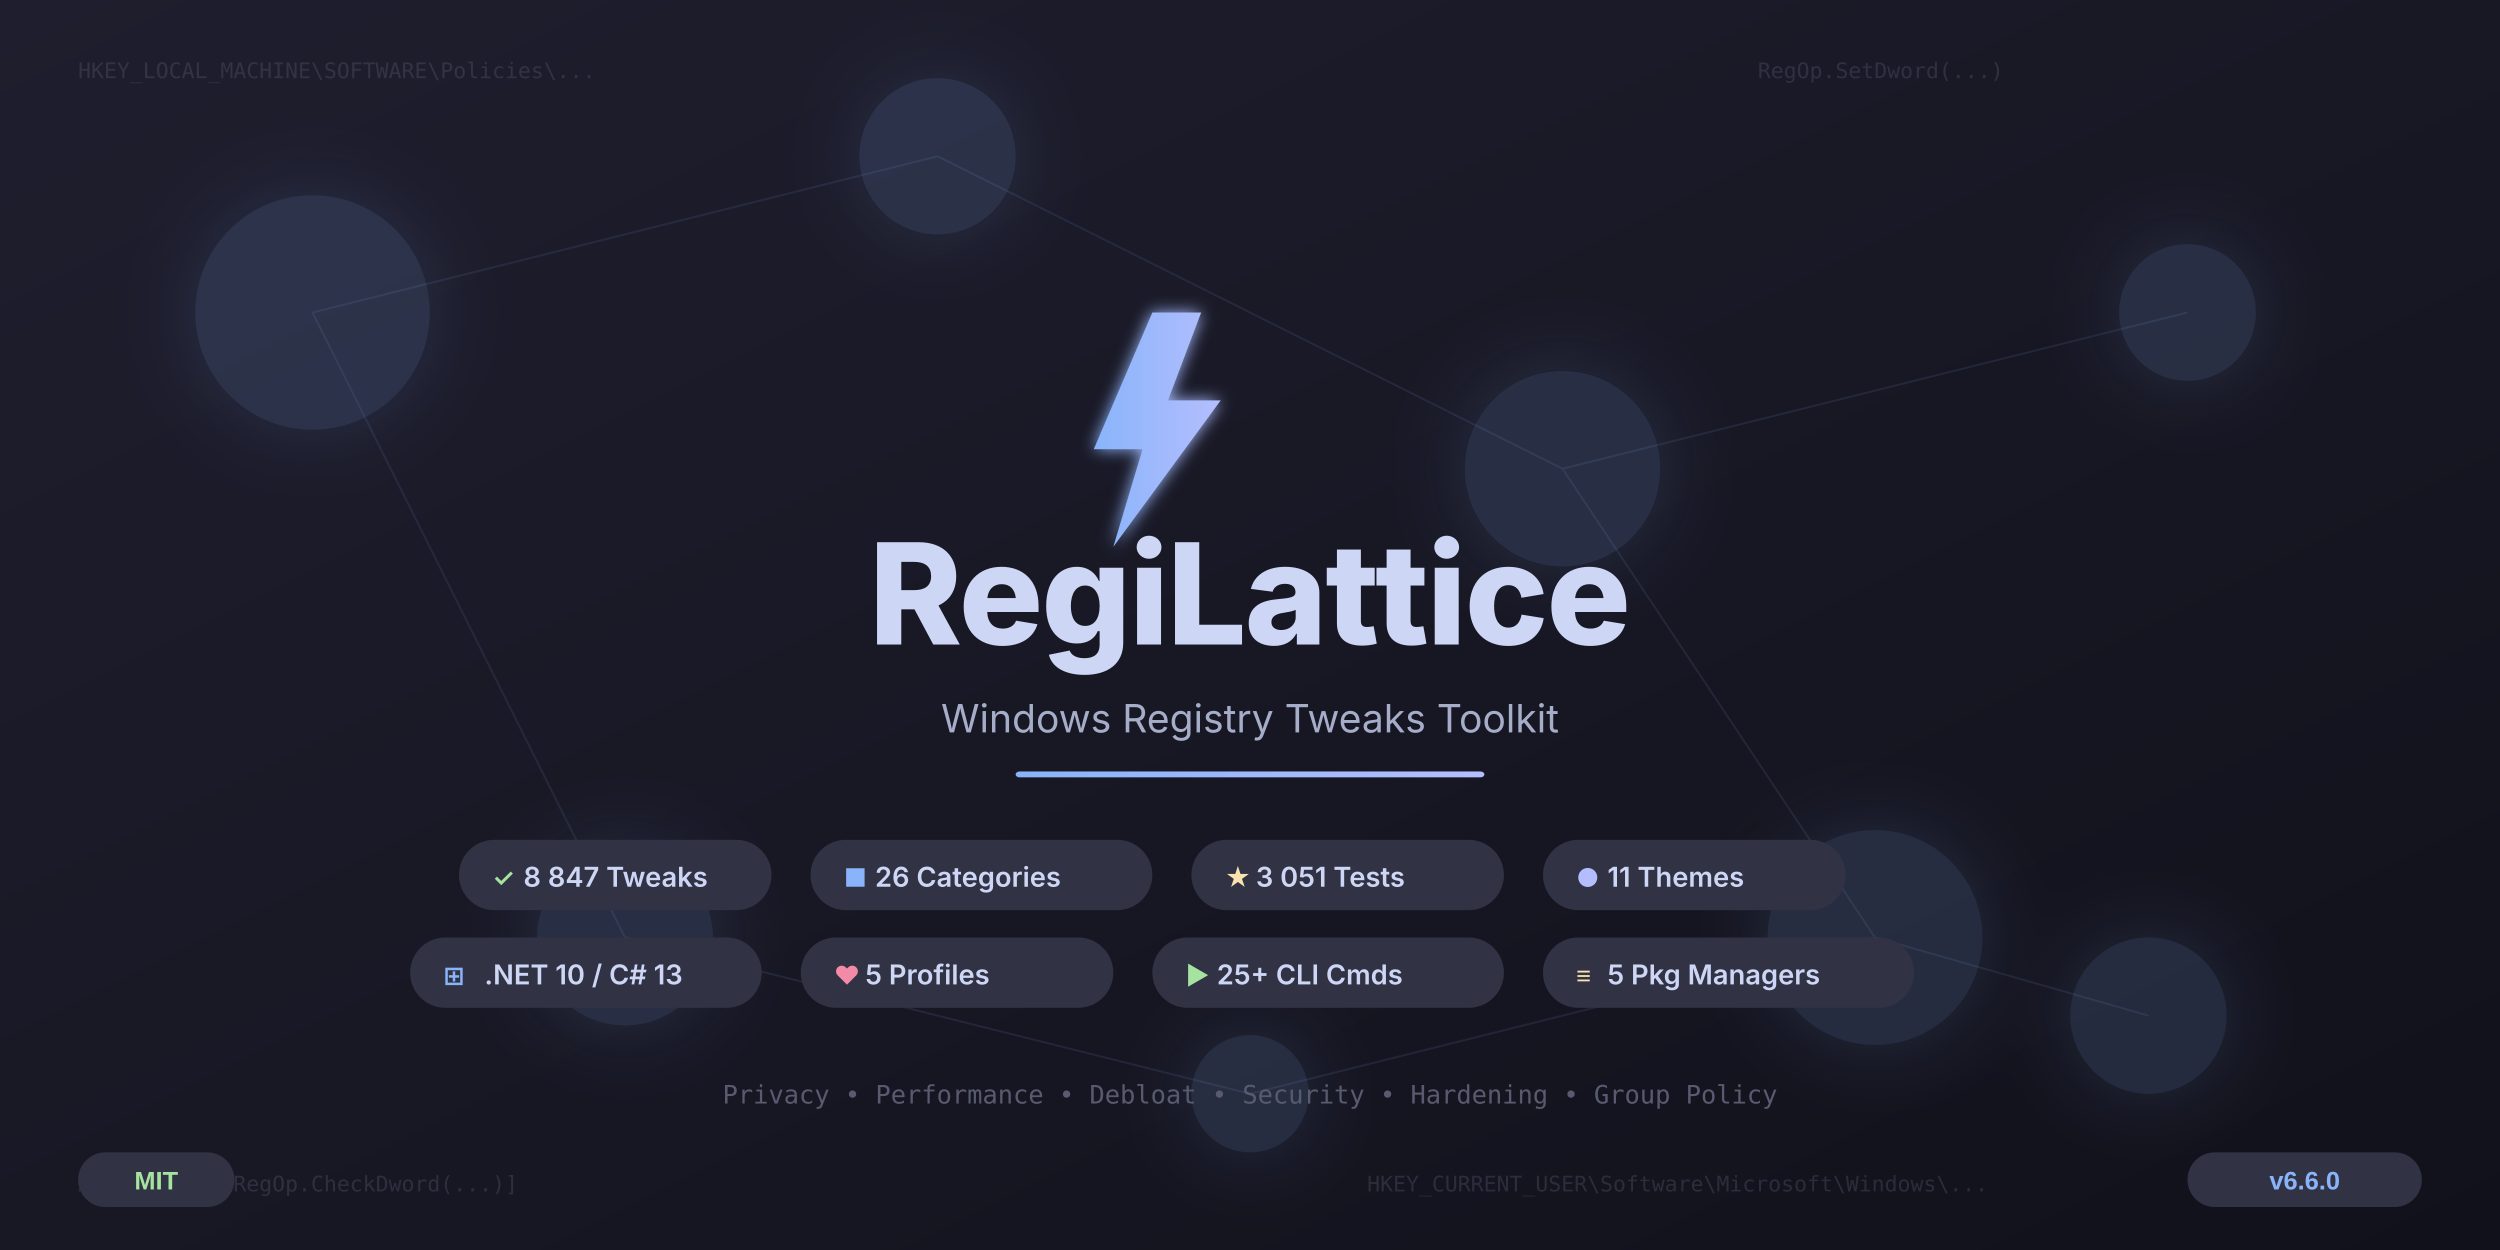
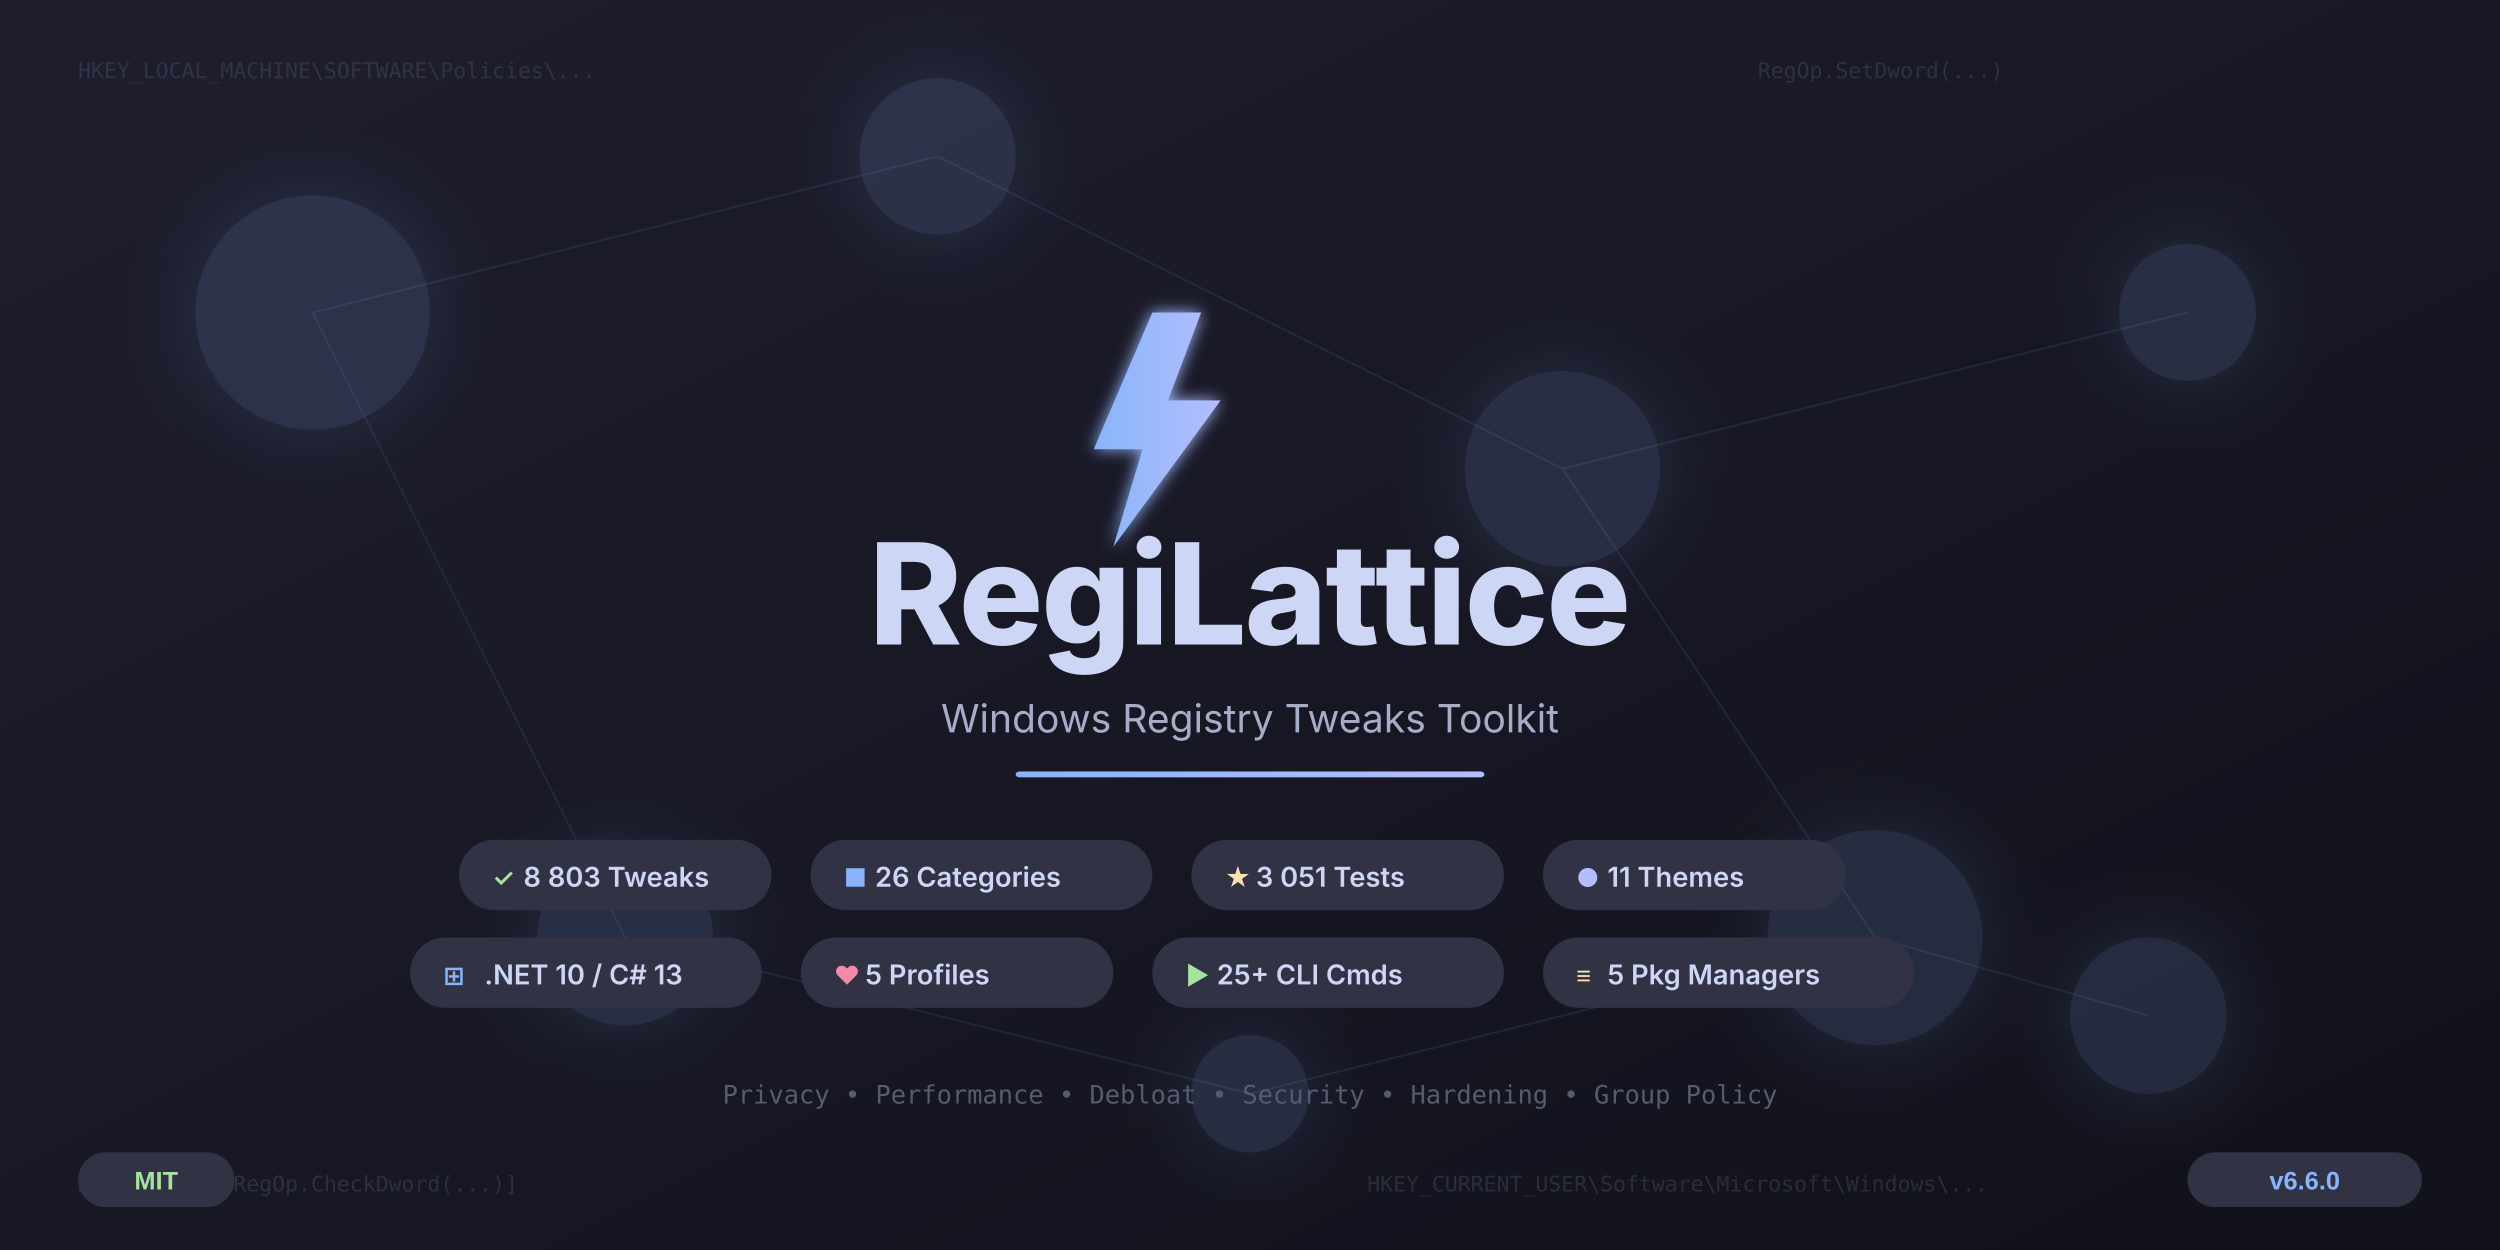
<svg xmlns="http://www.w3.org/2000/svg" width="1280" height="640" viewBox="0 0 1280 640">
  <defs>
    <linearGradient id="bgGrad" x1="0%" y1="0%" x2="100%" y2="100%">
      <stop offset="0%" style="stop-color:#1e1e2e" />
      <stop offset="50%" style="stop-color:#181825" />
      <stop offset="100%" style="stop-color:#11111b" />
    </linearGradient>
    <linearGradient id="accentGrad" x1="0%" y1="0%" x2="100%" y2="0%">
      <stop offset="0%" style="stop-color:#89b4fa" />
      <stop offset="100%" style="stop-color:#b4befe" />
    </linearGradient>
    <linearGradient id="gridGrad" x1="0%" y1="0%" x2="0%" y2="100%">
      <stop offset="0%" style="stop-color:#313244;stop-opacity:0.4" />
      <stop offset="100%" style="stop-color:#313244;stop-opacity:0" />
    </linearGradient>
    <filter id="glow">
      <feGaussianBlur stdDeviation="4" result="blur" />
      <feMerge>
        <feMergeNode in="blur" />
        <feMergeNode in="SourceGraphic" />
      </feMerge>
    </filter>
    <filter id="softGlow">
      <feGaussianBlur stdDeviation="20" result="blur" />
      <feMerge>
        <feMergeNode in="blur" />
        <feMergeNode in="SourceGraphic" />
      </feMerge>
    </filter>
  </defs>
  <rect width="1280" height="640" fill="url(#bgGrad)" />
  <g stroke="url(#gridGrad)" stroke-width="0.5" fill="none">
    <line x1="0" y1="80" x2="1280" y2="80" />
    <line x1="0" y1="160" x2="1280" y2="160" />
    <line x1="0" y1="240" x2="1280" y2="240" />
    <line x1="0" y1="320" x2="1280" y2="320" />
    <line x1="0" y1="400" x2="1280" y2="400" />
    <line x1="0" y1="480" x2="1280" y2="480" />
    <line x1="0" y1="560" x2="1280" y2="560" />
    <line x1="160" y1="0" x2="160" y2="640" />
    <line x1="320" y1="0" x2="320" y2="640" />
    <line x1="480" y1="0" x2="480" y2="640" />
    <line x1="640" y1="0" x2="640" y2="640" />
    <line x1="800" y1="0" x2="800" y2="640" />
    <line x1="960" y1="0" x2="960" y2="640" />
    <line x1="1120" y1="0" x2="1120" y2="640" />
  </g>
  <g fill="#89b4fa" opacity="0.15" filter="url(#softGlow)">
    <circle cx="160" cy="160" r="60" />
    <circle cx="480" cy="80" r="40" />
    <circle cx="800" cy="240" r="50" />
    <circle cx="1120" cy="160" r="35" />
    <circle cx="320" cy="480" r="45" />
    <circle cx="960" cy="480" r="55" />
    <circle cx="640" cy="560" r="30" />
    <circle cx="1100" cy="520" r="40" />
  </g>
  <g stroke="#89b4fa" stroke-width="1" opacity="0.1">
    <line x1="160" y1="160" x2="480" y2="80" />
    <line x1="480" y1="80" x2="800" y2="240" />
    <line x1="800" y1="240" x2="1120" y2="160" />
    <line x1="160" y1="160" x2="320" y2="480" />
    <line x1="800" y1="240" x2="960" y2="480" />
    <line x1="320" y1="480" x2="640" y2="560" />
    <line x1="640" y1="560" x2="960" y2="480" />
    <line x1="960" y1="480" x2="1100" y2="520" />
  </g>
  <g font-family="'Cascadia Code', 'Fira Code', 'Consolas', monospace" font-size="11" fill="#585b70" opacity="0.35">
    <text x="40" y="40">HKEY_LOCAL_MACHINE\SOFTWARE\Policies\...</text>
    <text x="700" y="610">HKEY_CURRENT_USER\Software\Microsoft\Windows\...</text>
    <text x="900" y="40">RegOp.SetDword(...)</text>
    <text x="40" y="610">ApplyOps = [RegOp.CheckDword(...)]</text>
  </g>
  <g transform="translate(540, 160)" filter="url(#glow)">
    <polygon points="50,0 20,70 45,70 30,120 85,45 58,45 75,0" fill="url(#accentGrad)" />
  </g>
  <text x="640" y="330" text-anchor="middle" font-family="'Segoe UI', 'Inter', Arial, sans-serif" font-weight="800" font-size="72" fill="#cdd6f4" letter-spacing="-1">
    RegiLattice
  </text>
  <text x="640" y="375" text-anchor="middle" font-family="'Segoe UI', 'Inter', Arial, sans-serif" font-weight="400" font-size="20" fill="#a6adc8">
    Windows Registry Tweaks Toolkit
  </text>
  <rect x="520" y="395" width="240" height="3" rx="2" fill="url(#accentGrad)" />
  <g font-family="'Segoe UI', 'Inter', Arial, sans-serif">
    <rect x="235" y="430" width="160" height="36" rx="18" fill="#313244" />
    <text x="252" y="454" font-size="13" font-weight="600" fill="#a6e3a1">✓</text>
-     <text x="268" y="454" font-size="14" font-weight="600" fill="#cdd6f4">8 847 Tweaks</text>
+     <text x="268" y="454" font-size="14" font-weight="600" fill="#cdd6f4">8 803 Tweaks</text>
    <rect x="415" y="430" width="175" height="36" rx="18" fill="#313244" />
    <text x="432" y="454" font-size="13" font-weight="600" fill="#89b4fa">■</text>
    <text x="448" y="454" font-size="14" font-weight="600" fill="#cdd6f4">26 Categories</text>
    <rect x="610" y="430" width="160" height="36" rx="18" fill="#313244" />
    <text x="627" y="454" font-size="13" font-weight="600" fill="#f9e2af">★</text>
    <text x="643" y="454" font-size="14" font-weight="600" fill="#cdd6f4">3 051 Tests</text>
    <rect x="790" y="430" width="155" height="36" rx="18" fill="#313244" />
    <text x="807" y="454" font-size="13" font-weight="600" fill="#b4befe">●</text>
    <text x="823" y="454" font-size="14" font-weight="600" fill="#cdd6f4">11 Themes</text>
    <rect x="210" y="480" width="180" height="36" rx="18" fill="#313244" />
    <text x="227" y="504" font-size="13" font-weight="600" fill="#89b4fa">⊞</text>
    <text x="248" y="504" font-size="14" font-weight="600" fill="#cdd6f4">.NET 10 / C# 13</text>
    <rect x="410" y="480" width="160" height="36" rx="18" fill="#313244" />
    <text x="427" y="504" font-size="13" font-weight="600" fill="#f38ba8">♥</text>
    <text x="443" y="504" font-size="14" font-weight="600" fill="#cdd6f4">5 Profiles</text>
    <rect x="590" y="480" width="180" height="36" rx="18" fill="#313244" />
    <text x="607" y="504" font-size="13" font-weight="600" fill="#a6e3a1">▶</text>
    <text x="623" y="504" font-size="14" font-weight="600" fill="#cdd6f4">25+ CLI Cmds</text>
    <rect x="790" y="480" width="190" height="36" rx="18" fill="#313244" />
    <text x="807" y="504" font-size="13" font-weight="600" fill="#f9e2af">≡</text>
    <text x="823" y="504" font-size="14" font-weight="600" fill="#cdd6f4">5 Pkg Managers</text>
  </g>
  <text x="640" y="565" text-anchor="middle" font-family="'Cascadia Code', 'Fira Code', monospace" font-size="13" fill="#585b70">
    Privacy • Performance • Debloat • Security • Hardening • Group Policy
  </text>
  <g transform="translate(1120, 590)">
    <rect width="120" height="28" rx="14" fill="#313244" />
    <text x="60" y="19" text-anchor="middle" font-family="'Segoe UI', Arial, sans-serif" font-size="13" font-weight="600" fill="#89b4fa">v6.6.0</text>
  </g>
  <g transform="translate(40, 590)">
    <rect width="80" height="28" rx="14" fill="#313244" />
    <text x="40" y="19" text-anchor="middle" font-family="'Segoe UI', Arial, sans-serif" font-size="13" font-weight="600" fill="#a6e3a1">MIT</text>
  </g>
</svg>
